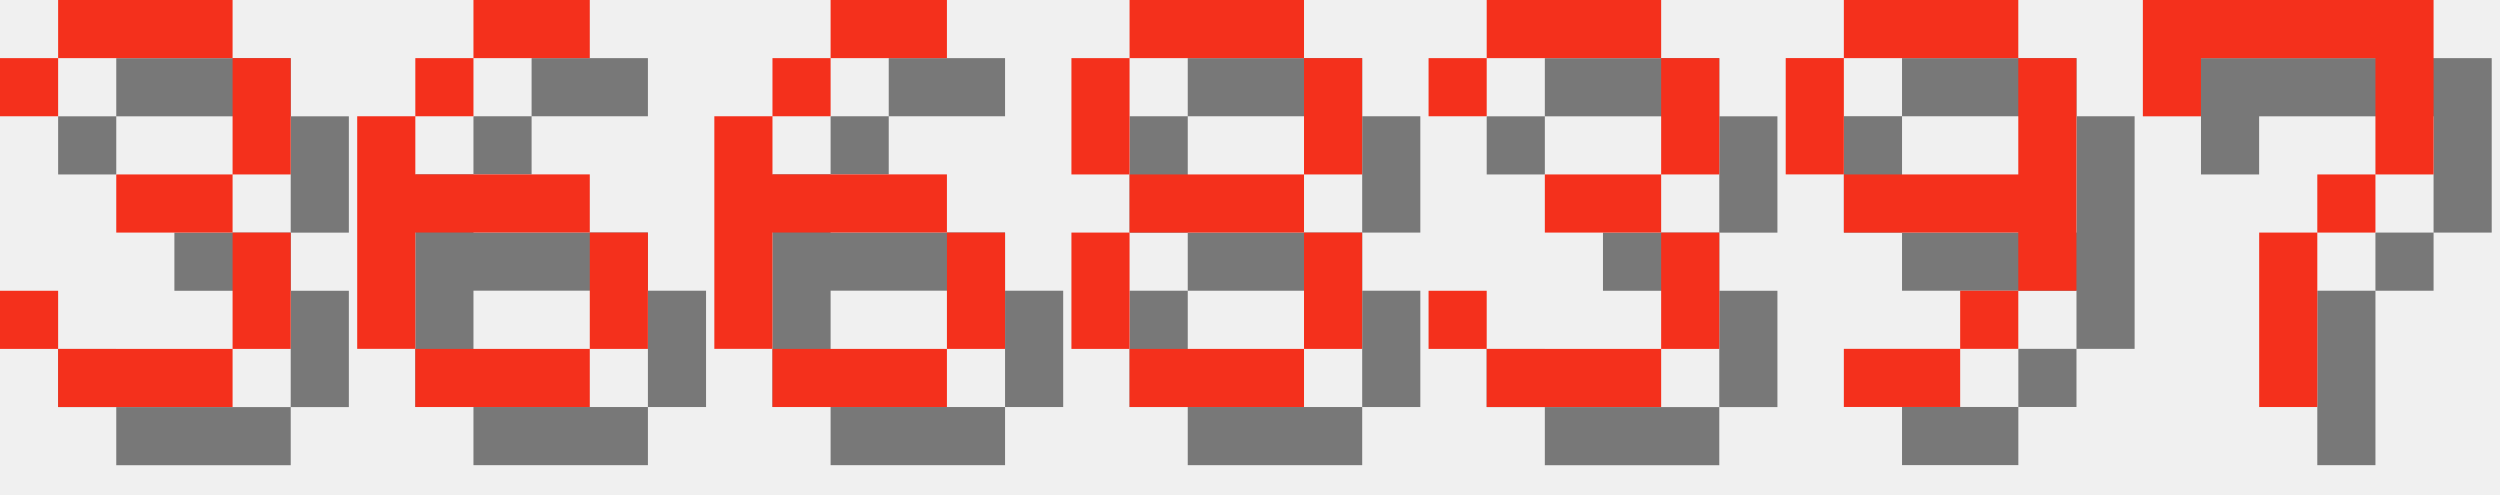
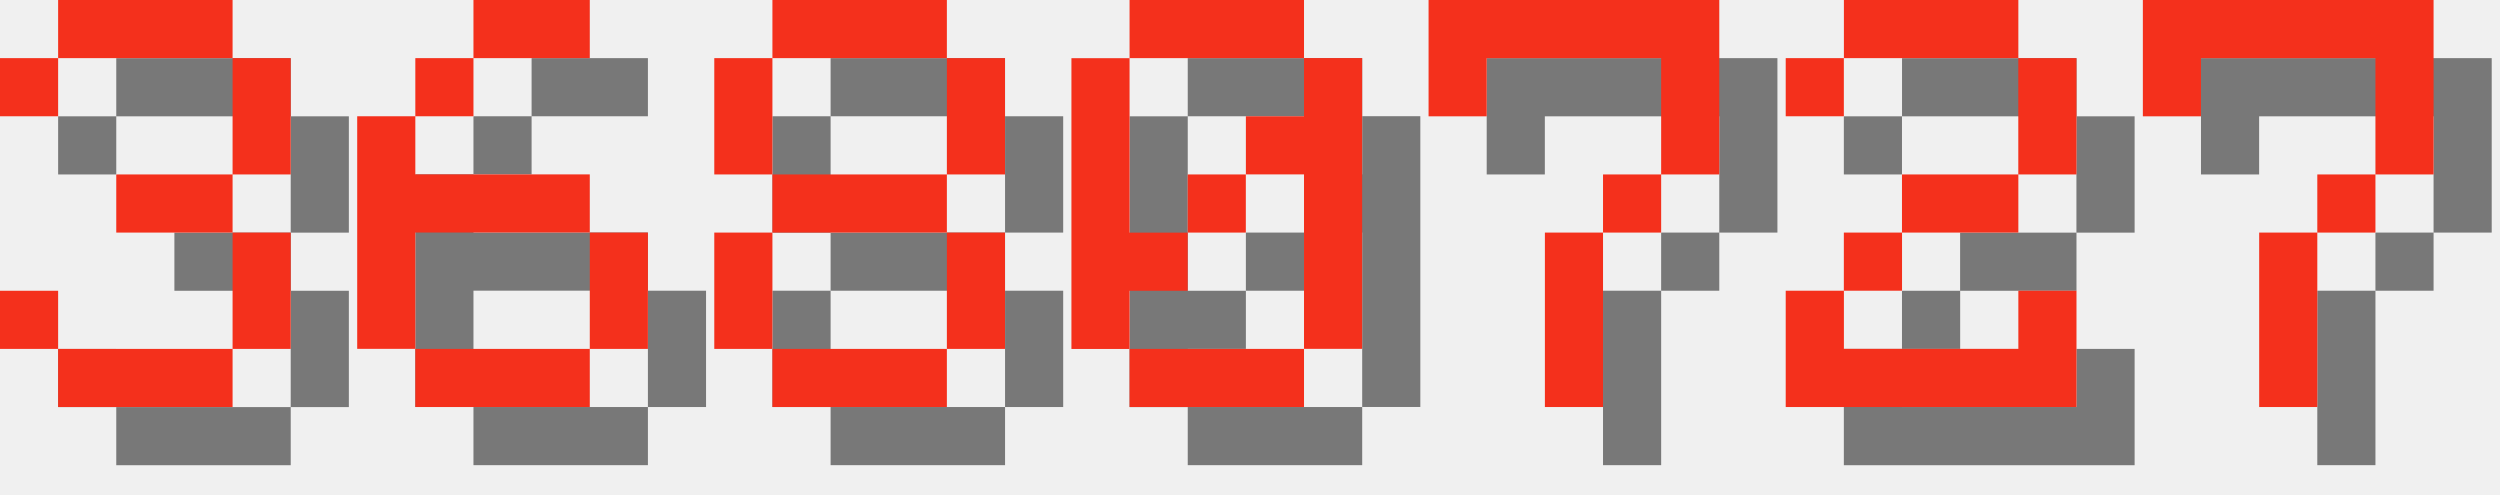
<svg xmlns="http://www.w3.org/2000/svg" version="1.1" width="182.0" height="36">
  <style>
        .text-foreground {
            fill: #F4301C;
        }
        .text-shadow {
            fill: #000000;
            fill-opacity: 0.5;
        }
    </style>
  <g class="digit" id="digit_3" transform="translate(0.0, 0), scale(4)">
    <path id="digit_3_shadow" class="text-shadow" d="m1.058 2.117v1.058h1.058v-1.058h3.175v2.117h-2.117v1.058h2.117v2.117h-3.175v-1.058h-1.058v1.058h1.058v1.058h3.175v-1.058h1.058v-2.117h-1.058v-1.058h1.058v-2.117h-1.058v-1.058h-3.175v1.058h-1.058z" fill-opacity=".5" style="paint-order:stroke fill markers" />
    <path id="digit_3_fg" class="text-foreground" d="m0 1.058v1.058h1.058v-1.058h3.175v2.117h-2.117v1.058h2.117v2.117h-3.175v-1.058h-1.058v1.058h1.058v1.058h3.175v-1.058h1.058v-2.117h-1.058v-1.058h1.058v-2.117h-1.058v-1.058h-3.175v1.058h-1.058z" fill="#fff" style="paint-order:stroke fill markers" />
  </g>
  <g class="digit" id="digit_6" transform="translate(26.0, 0), scale(4)">
    <path id="digit_6_shadow" class="text-shadow" d="m3.175 1.058v1.058h2.117v-1.058h-2.117zm0 1.058h-1.058v1.058h1.058v-1.058zm-1.058 1.058h-1.058v4.233h1.058v-2.117h3.175v-1.058h-3.175v-1.058zm3.175 2.117v2.117h1.058v-2.117h-1.058zm0 2.117h-3.175v1.058h3.175v-1.058z" fill-opacity=".5" style="paint-order:stroke fill markers" />
    <path id="digit_6_fg" class="text-foreground" d="m2.117 0v1.058h2.117v-1.058h-2.117zm0 1.058h-1.058v1.058h1.058v-1.058zm-1.058 1.058h-1.058v4.233h1.058v-2.117h3.175v-1.058h-3.175v-1.058zm3.175 2.117v2.117h1.058v-2.117h-1.058zm0 2.117h-3.175v1.058h3.175v-1.058z" fill="#fff" style="paint-order:stroke fill markers" />
  </g>
-   <g class="digit" id="digit_6" transform="translate(52.0, 0), scale(4)">
-     <path id="digit_6_shadow" class="text-shadow" d="m3.175 1.058v1.058h2.117v-1.058h-2.117zm0 1.058h-1.058v1.058h1.058v-1.058zm-1.058 1.058h-1.058v4.233h1.058v-2.117h3.175v-1.058h-3.175v-1.058zm3.175 2.117v2.117h1.058v-2.117h-1.058zm0 2.117h-3.175v1.058h3.175v-1.058z" fill-opacity=".5" style="paint-order:stroke fill markers" />
-     <path id="digit_6_fg" class="text-foreground" d="m2.117 0v1.058h2.117v-1.058h-2.117zm0 1.058h-1.058v1.058h1.058v-1.058zm-1.058 1.058h-1.058v4.233h1.058v-2.117h3.175v-1.058h-3.175v-1.058zm3.175 2.117v2.117h1.058v-2.117h-1.058zm0 2.117h-3.175v1.058h3.175v-1.058z" fill="#fff" style="paint-order:stroke fill markers" />
-   </g>
-   <g class="digit" id="digit_8" transform="translate(78.0, 0), scale(4)">
+   <g class="digit" id="digit_8" transform="translate(52.0, 0), scale(4)">
    <path id="digit_8_shadow" class="text-shadow" d="m2.117 1.058v1.058h3.175v-1.058h-3.175zm3.175 1.058v2.117h1.058v-2.117h-1.058zm0 2.117h-3.175v1.058h3.175v-1.058zm0 1.058v2.117h1.058v-2.117h-1.058zm0 2.117h-3.175v1.058h3.175v-1.058zm-3.175 0v-2.117h-1.058v2.117h1.058zm0-3.175v-2.117h-1.058v2.117h1.058z" fill-opacity=".5" style="paint-order:stroke fill markers" />
    <path id="digit_8_fg" class="text-foreground" d="m1.058 0v1.058h3.175v-1.058h-3.175zm3.175 1.058v2.117h1.058v-2.117h-1.058zm0 2.117h-3.175v1.058h3.175v-1.058zm0 1.058v2.117h1.058v-2.117h-1.058zm0 2.117h-3.175v1.058h3.175v-1.058zm-3.175 0v-2.117h-1.058v2.117h1.058zm0-3.175v-2.117h-1.058v2.117h1.058z" fill="#fff" style="paint-order:stroke fill markers" />
  </g>
-   <g class="digit" id="digit_3" transform="translate(104.0, 0), scale(4)">
-     <path id="digit_3_shadow" class="text-shadow" d="m1.058 2.117v1.058h1.058v-1.058h3.175v2.117h-2.117v1.058h2.117v2.117h-3.175v-1.058h-1.058v1.058h1.058v1.058h3.175v-1.058h1.058v-2.117h-1.058v-1.058h1.058v-2.117h-1.058v-1.058h-3.175v1.058h-1.058z" fill-opacity=".5" style="paint-order:stroke fill markers" />
-     <path id="digit_3_fg" class="text-foreground" d="m0 1.058v1.058h1.058v-1.058h3.175v2.117h-2.117v1.058h2.117v2.117h-3.175v-1.058h-1.058v1.058h1.058v1.058h3.175v-1.058h1.058v-2.117h-1.058v-1.058h1.058v-2.117h-1.058v-1.058h-3.175v1.058h-1.058z" fill="#fff" style="paint-order:stroke fill markers" />
+   <g class="digit" id="digit_0" transform="translate(78.0, 0), scale(4)">
+     <path id="digit_0_shadow" class="text-shadow" d="m2.117 1.058v1.058h3.175v-1.058h-3.175zm3.175 1.058v1.058h-1.058v1.058h1.058v3.175h1.058v-5.292h-1.058zm0 5.292h-3.175v1.058h3.175v-1.058zm-3.175 0v-1.058h1.058v-1.058h-1.058v-3.175h-1.058v5.292h1.058zm1.058-2.117h1.058v-1.058h-1.058v1.058z" fill-opacity=".5" style="paint-order:stroke fill markers" />
+     <path id="digit_0_fg" class="text-foreground" d="m1.058 0v1.058h3.175v-1.058h-3.175zm3.175 1.058v1.058h-1.058v1.058h1.058v3.175h1.058v-5.292h-1.058zm0 5.292h-3.175v1.058h3.175v-1.058zm-3.175 0v-1.058h1.058v-1.058h-1.058v-3.175h-1.058v5.292h1.058zm1.058-2.117h1.058v-1.058h-1.058v1.058z" fill="#fff" style="paint-order:stroke fill markers" />
  </g>
-   <g class="digit" id="digit_9" transform="translate(130.0, 0), scale(4)">
-     <path id="digit_9_shadow" class="text-shadow" d="m2.117 1.058v1.058h3.175v-1.058h-3.175zm3.175 1.058v2.117h-3.175v1.058h3.175v1.058h1.058v-4.233h-1.058zm0 4.233h-1.058v1.058h1.058v-1.058zm-1.058 1.058h-2.117v1.058h2.117v-1.058zm-2.117-3.175v-2.117h-1.058v2.117h1.058z" fill-opacity=".5" style="paint-order:stroke fill markers" />
-     <path id="digit_9_fg" class="text-foreground" d="m1.058 0v1.058h3.175v-1.058h-3.175zm3.175 1.058v2.117h-3.175v1.058h3.175v1.058h1.058v-4.233h-1.058zm0 4.233h-1.058v1.058h1.058v-1.058zm-1.058 1.058h-2.117v1.058h2.117v-1.058zm-2.117-3.175v-2.117h-1.058v2.117h1.058z" fill="#fff" style="paint-order:stroke fill markers" />
+   <g class="digit" id="digit_7" transform="translate(104.0, 0), scale(4)">
+     <path id="digit_7_shadow" class="text-shadow" d="m1.058 1.058 2e-6 2.117h1.058v-1.058h3.175v1.058l2e-7 1.058h-1.058v1.058h-1.058l4e-7 3.175 1.058 1e-7v-3.175h1.058v-1.058h1.058l5e-7 -1.058v-2.117z" fill-opacity=".5" style="paint-order:stroke fill markers" />
+     <path id="digit_7_fg" class="text-foreground" d="m0 0 2e-6 2.117h1.058v-1.058h3.175v1.058l2e-7 1.058h-1.058v1.058h-1.058l4e-7 3.175 1.058 1e-7v-3.175h1.058v-1.058h1.058l5e-7 -1.058v-2.117z" fill="#fff" style="paint-order:stroke fill markers" />
+   </g>
+   <g class="digit" id="digit_2" transform="translate(130.0, 0), scale(4)">
+     <path id="digit_2_shadow" class="text-shadow" d="m1.058 2.117v1.058h1.058v-1.058h3.175v2.117h-2.117v1.058h-1.058v1.058h-1.058v2.117h5.292v-2.117h-1.058v1.058h-3.175v-1.058h1.058v-1.058h2.117v-1.058h1.058v-2.117h-1.058v-1.058h-3.175v1.058h-1.058z" fill-opacity=".5" style="paint-order:stroke fill markers" />
+     <path id="digit_2_fg" class="text-foreground" d="m0 1.058v1.058h1.058v-1.058h3.175v2.117h-2.117v1.058h-1.058v1.058h-1.058v2.117h5.292v-2.117h-1.058v1.058h-3.175v-1.058h1.058v-1.058h2.117v-1.058h1.058v-2.117h-1.058v-1.058h-3.175v1.058h-1.058z" fill="#fff" style="paint-order:stroke fill markers" />
  </g>
  <g class="digit" id="digit_7" transform="translate(156.0, 0), scale(4)">
    <path id="digit_7_shadow" class="text-shadow" d="m1.058 1.058 2e-6 2.117h1.058v-1.058h3.175v1.058l2e-7 1.058h-1.058v1.058h-1.058l4e-7 3.175 1.058 1e-7v-3.175h1.058v-1.058h1.058l5e-7 -1.058v-2.117z" fill-opacity=".5" style="paint-order:stroke fill markers" />
    <path id="digit_7_fg" class="text-foreground" d="m0 0 2e-6 2.117h1.058v-1.058h3.175v1.058l2e-7 1.058h-1.058v1.058h-1.058l4e-7 3.175 1.058 1e-7v-3.175h1.058v-1.058h1.058l5e-7 -1.058v-2.117z" fill="#fff" style="paint-order:stroke fill markers" />
  </g>
</svg>
